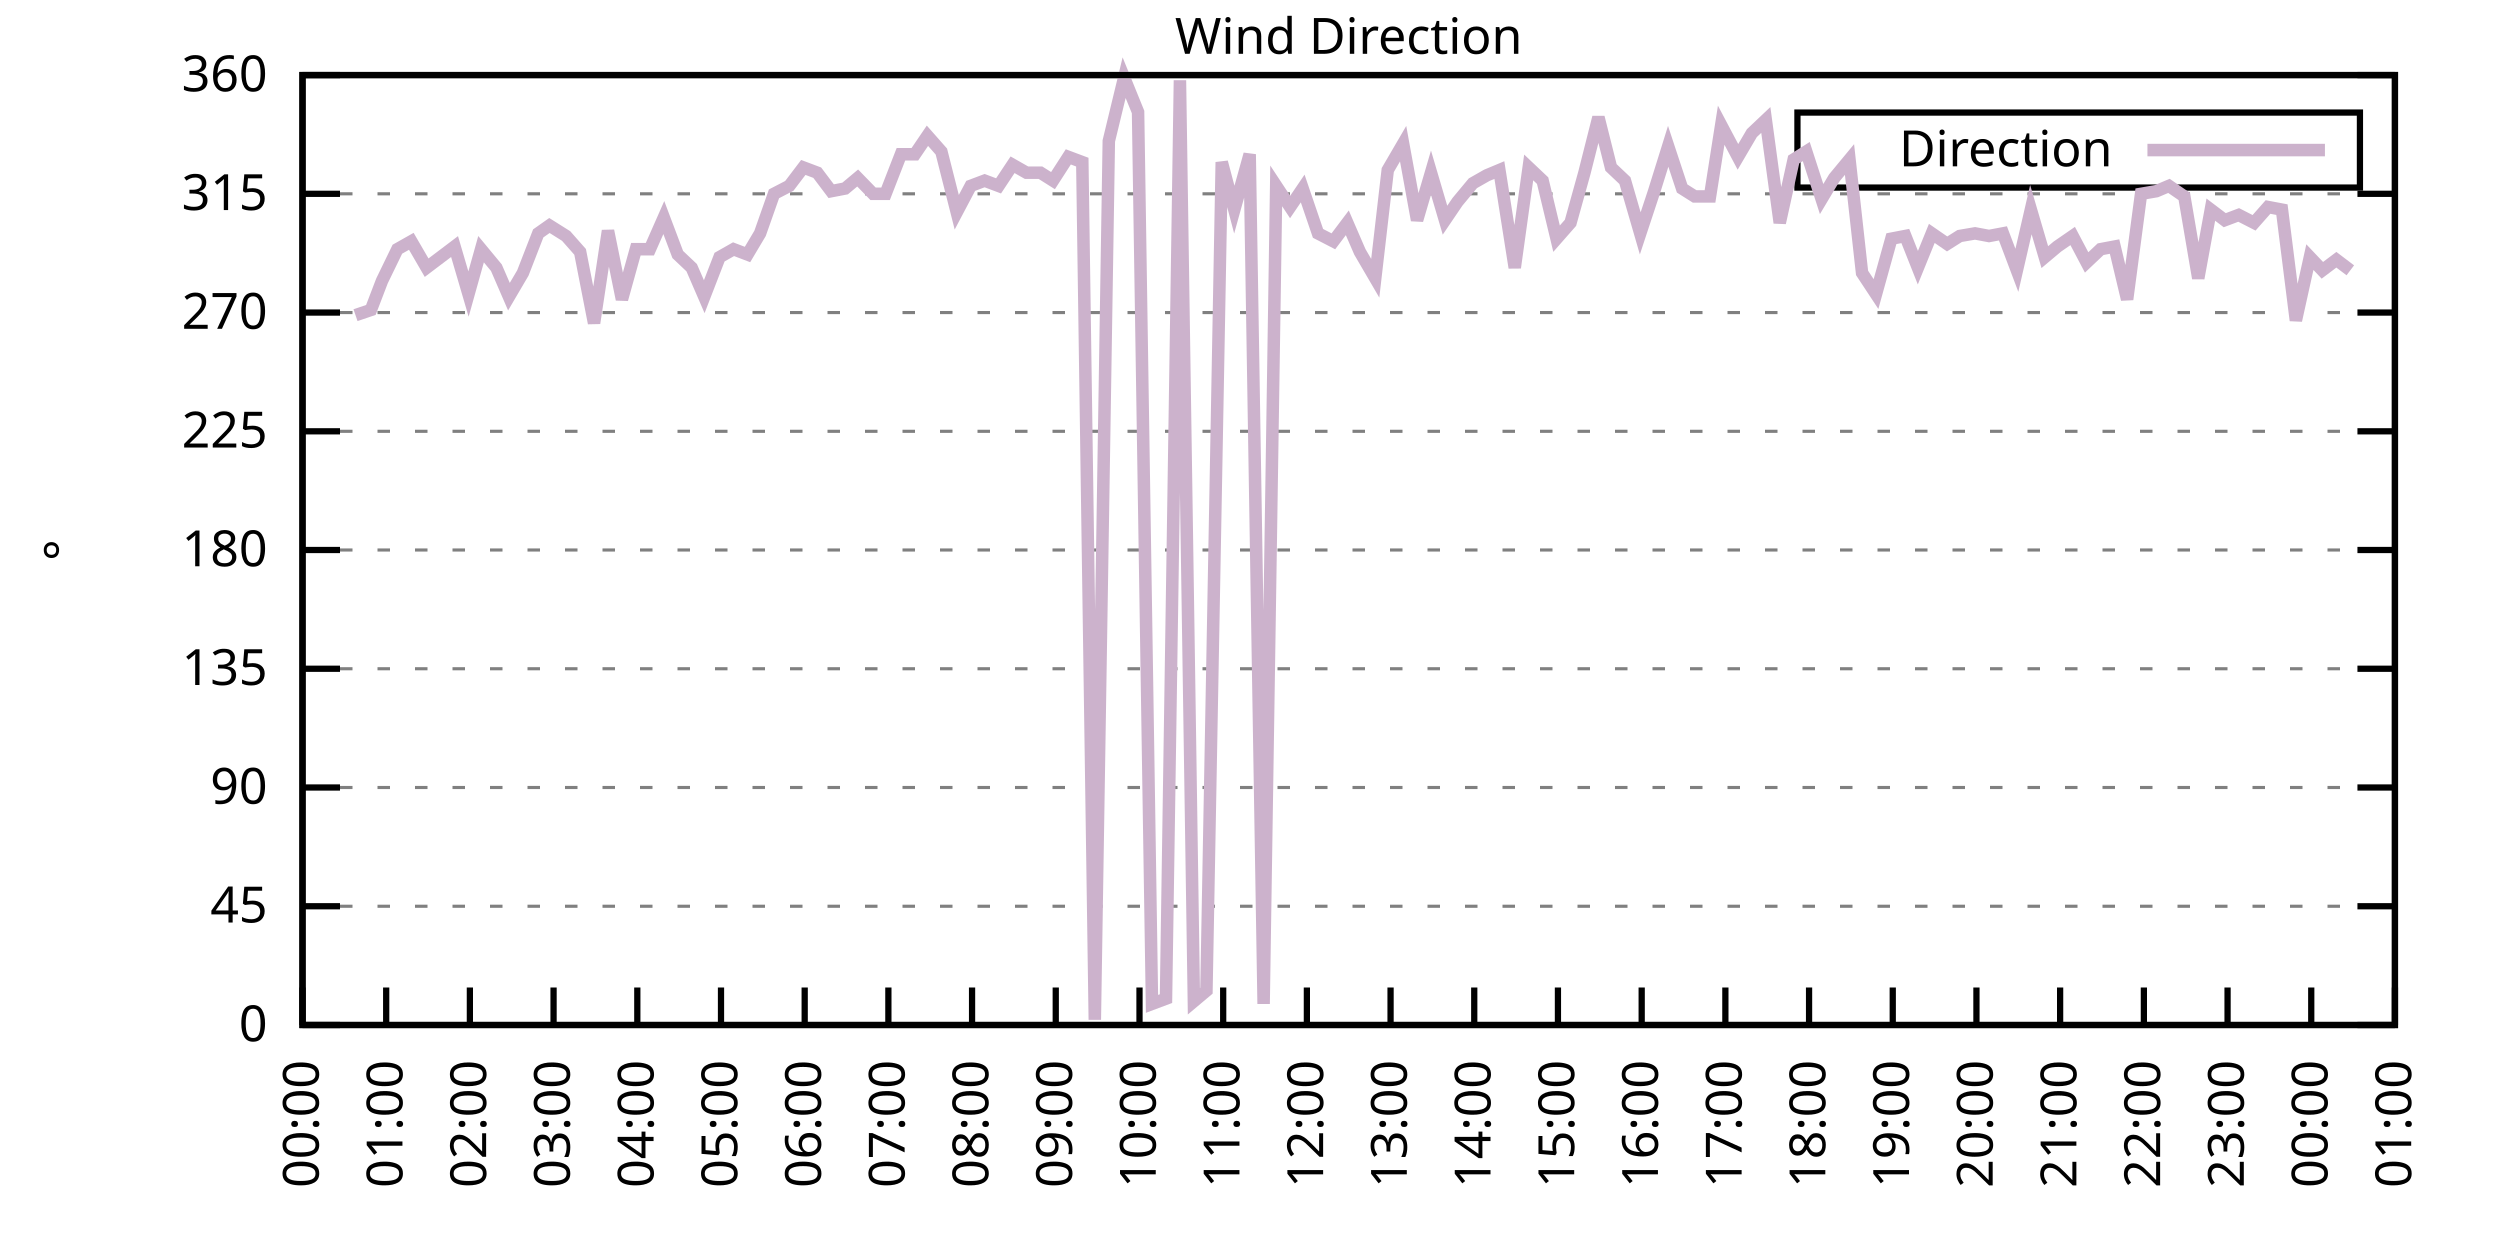
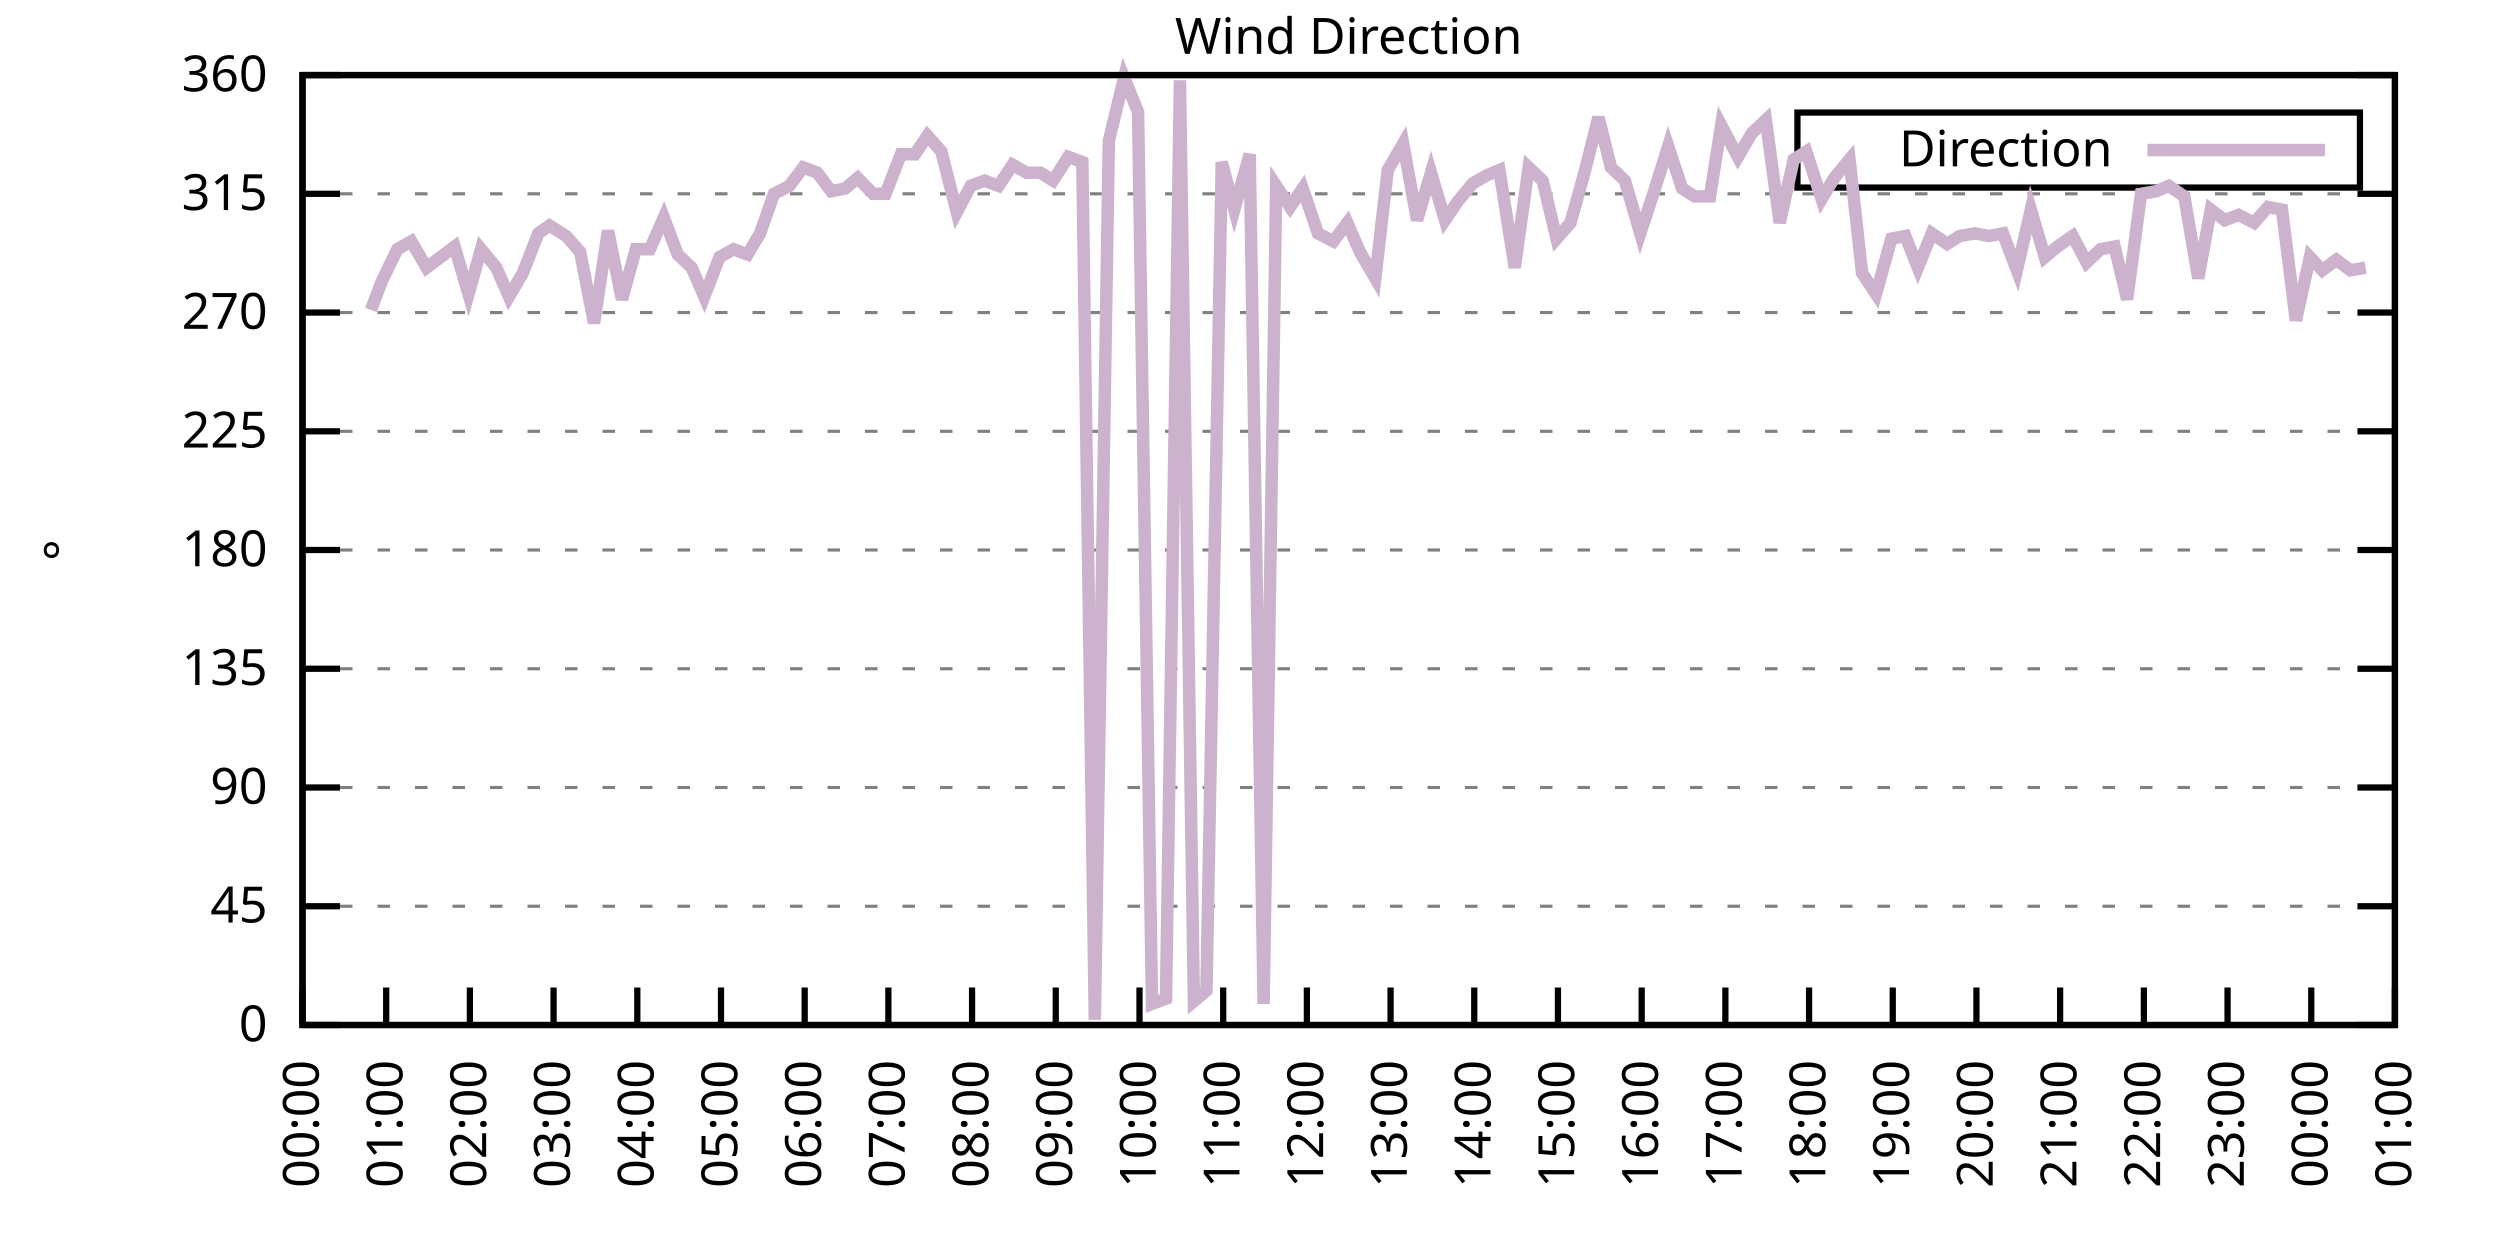
<svg xmlns="http://www.w3.org/2000/svg" xmlns:xlink="http://www.w3.org/1999/xlink" width="400" height="200" viewBox="0 0 400 200">
  <g id="gnuplot_canvas">
    <rect x="0" y="0" width="400" height="200" fill="none" />
    <defs>
      <circle id="gpDot" r="0.5" stroke-width="0.5" stroke="currentColor" />
      <path id="gpPt0" stroke-width="0.333" stroke="currentColor" d="M-1,0 h2 M0,-1 v2" />
      <path id="gpPt1" stroke-width="0.333" stroke="currentColor" d="M-1,-1 L1,1 M1,-1 L-1,1" />
      <path id="gpPt2" stroke-width="0.333" stroke="currentColor" d="M-1,0 L1,0 M0,-1 L0,1 M-1,-1 L1,1 M-1,1 L1,-1" />
      <rect id="gpPt3" stroke-width="0.333" stroke="currentColor" x="-1" y="-1" width="2" height="2" />
      <rect id="gpPt4" stroke-width="0.333" stroke="currentColor" fill="currentColor" x="-1" y="-1" width="2" height="2" />
      <circle id="gpPt5" stroke-width="0.333" stroke="currentColor" cx="0" cy="0" r="1" />
      <use xlink:href="#gpPt5" id="gpPt6" fill="currentColor" stroke="none" />
      <path id="gpPt7" stroke-width="0.333" stroke="currentColor" d="M0,-1.33 L-1.33,0.67 L1.33,0.67 z" />
      <use xlink:href="#gpPt7" id="gpPt8" fill="currentColor" stroke="none" />
      <use xlink:href="#gpPt7" id="gpPt9" stroke="currentColor" transform="rotate(180)" />
      <use xlink:href="#gpPt9" id="gpPt10" fill="currentColor" stroke="none" />
      <use xlink:href="#gpPt3" id="gpPt11" stroke="currentColor" transform="rotate(45)" />
      <use xlink:href="#gpPt11" id="gpPt12" fill="currentColor" stroke="none" />
      <path id="gpPt13" stroke-width="0.333" stroke="currentColor" d="M0,1.330 L1.265,0.411 L0.782,-1.067 L-0.782,-1.076 L-1.265,0.411 z" />
      <use xlink:href="#gpPt13" id="gpPt14" fill="currentColor" stroke="none" />
      <filter id="textbox" filterUnits="objectBoundingBox" x="0" y="0" height="1" width="1">
        <feFlood flood-color="white" flood-opacity="1" result="bgnd" />
        <feComposite in="SourceGraphic" in2="bgnd" operator="atop" />
      </filter>
      <filter id="greybox" filterUnits="objectBoundingBox" x="0" y="0" height="1" width="1">
        <feFlood flood-color="lightgrey" flood-opacity="1" result="grey" />
        <feComposite in="SourceGraphic" in2="grey" operator="atop" />
      </filter>
    </defs>
    <g fill="none" color="white" stroke="currentColor" stroke-width="1.00" stroke-linecap="butt" stroke-linejoin="miter">
</g>
    <g fill="none" color="black" stroke="currentColor" stroke-width="1.00" stroke-linecap="butt" stroke-linejoin="miter">
      <g stroke="none" shape-rendering="crispEdges">
        <polygon fill="rgb(255, 255, 255)" points="48.40,164.00 383.18,164.00 383.18,12.02 48.40,12.02 " />
      </g>
    </g>
    <g fill="none" color="black" stroke="currentColor" stroke-width="1.00" stroke-linecap="butt" stroke-linejoin="miter">
</g>
    <g fill="none" color="black" stroke="black" stroke-width="0.50" stroke-linecap="butt" stroke-linejoin="miter">
</g>
    <g fill="none" color="gray" stroke="currentColor" stroke-width="0.50" stroke-linecap="butt" stroke-linejoin="miter">
      <path stroke="gray" stroke-dasharray="2,4" class="gridline" d="M48.40,164.00 L383.19,164.00  " />
    </g>
    <g fill="none" color="gray" stroke="gray" stroke-width="1.00" stroke-linecap="butt" stroke-linejoin="miter">
</g>
    <g fill="none" color="black" stroke="currentColor" stroke-width="1.00" stroke-linecap="butt" stroke-linejoin="miter">
      <path stroke="black" d="M48.40,164.00 L54.40,164.00 M383.19,164.00 L377.19,164.00  " />
      <g transform="translate(42.80,166.60)" stroke="none" fill="black" font-family="Sans" font-size="8.00" text-anchor="end">
        <text>
          <tspan font-family="Sans"> 0</tspan>
        </text>
      </g>
    </g>
    <g fill="none" color="black" stroke="currentColor" stroke-width="1.00" stroke-linecap="butt" stroke-linejoin="miter">
</g>
    <g fill="none" color="black" stroke="black" stroke-width="0.50" stroke-linecap="butt" stroke-linejoin="miter">
</g>
    <g fill="none" color="gray" stroke="currentColor" stroke-width="0.50" stroke-linecap="butt" stroke-linejoin="miter">
      <path stroke="gray" stroke-dasharray="2,4" class="gridline" d="M48.40,145.00 L383.19,145.00  " />
    </g>
    <g fill="none" color="gray" stroke="gray" stroke-width="1.00" stroke-linecap="butt" stroke-linejoin="miter">
</g>
    <g fill="none" color="black" stroke="currentColor" stroke-width="1.00" stroke-linecap="butt" stroke-linejoin="miter">
      <path stroke="black" d="M48.40,145.00 L54.40,145.00 M383.19,145.00 L377.19,145.00  " />
      <g transform="translate(42.80,147.60)" stroke="none" fill="black" font-family="Sans" font-size="8.00" text-anchor="end">
        <text>
          <tspan font-family="Sans"> 45</tspan>
        </text>
      </g>
    </g>
    <g fill="none" color="black" stroke="currentColor" stroke-width="1.00" stroke-linecap="butt" stroke-linejoin="miter">
</g>
    <g fill="none" color="black" stroke="black" stroke-width="0.50" stroke-linecap="butt" stroke-linejoin="miter">
</g>
    <g fill="none" color="gray" stroke="currentColor" stroke-width="0.50" stroke-linecap="butt" stroke-linejoin="miter">
      <path stroke="gray" stroke-dasharray="2,4" class="gridline" d="M48.40,126.00 L383.19,126.00  " />
    </g>
    <g fill="none" color="gray" stroke="gray" stroke-width="1.00" stroke-linecap="butt" stroke-linejoin="miter">
</g>
    <g fill="none" color="black" stroke="currentColor" stroke-width="1.00" stroke-linecap="butt" stroke-linejoin="miter">
      <path stroke="black" d="M48.40,126.00 L54.40,126.00 M383.19,126.00 L377.19,126.00  " />
      <g transform="translate(42.80,128.60)" stroke="none" fill="black" font-family="Sans" font-size="8.00" text-anchor="end">
        <text>
          <tspan font-family="Sans"> 90</tspan>
        </text>
      </g>
    </g>
    <g fill="none" color="black" stroke="currentColor" stroke-width="1.00" stroke-linecap="butt" stroke-linejoin="miter">
</g>
    <g fill="none" color="black" stroke="black" stroke-width="0.50" stroke-linecap="butt" stroke-linejoin="miter">
</g>
    <g fill="none" color="gray" stroke="currentColor" stroke-width="0.50" stroke-linecap="butt" stroke-linejoin="miter">
      <path stroke="gray" stroke-dasharray="2,4" class="gridline" d="M48.40,107.00 L383.19,107.00  " />
    </g>
    <g fill="none" color="gray" stroke="gray" stroke-width="1.00" stroke-linecap="butt" stroke-linejoin="miter">
</g>
    <g fill="none" color="black" stroke="currentColor" stroke-width="1.00" stroke-linecap="butt" stroke-linejoin="miter">
      <path stroke="black" d="M48.40,107.00 L54.40,107.00 M383.19,107.00 L377.19,107.00  " />
      <g transform="translate(42.80,109.60)" stroke="none" fill="black" font-family="Sans" font-size="8.00" text-anchor="end">
        <text>
          <tspan font-family="Sans"> 135</tspan>
        </text>
      </g>
    </g>
    <g fill="none" color="black" stroke="currentColor" stroke-width="1.00" stroke-linecap="butt" stroke-linejoin="miter">
</g>
    <g fill="none" color="black" stroke="black" stroke-width="0.50" stroke-linecap="butt" stroke-linejoin="miter">
</g>
    <g fill="none" color="gray" stroke="currentColor" stroke-width="0.50" stroke-linecap="butt" stroke-linejoin="miter">
      <path stroke="gray" stroke-dasharray="2,4" class="gridline" d="M48.40,88.00 L383.19,88.00  " />
    </g>
    <g fill="none" color="gray" stroke="gray" stroke-width="1.00" stroke-linecap="butt" stroke-linejoin="miter">
</g>
    <g fill="none" color="black" stroke="currentColor" stroke-width="1.00" stroke-linecap="butt" stroke-linejoin="miter">
      <path stroke="black" d="M48.40,88.00 L54.40,88.00 M383.19,88.00 L377.19,88.00  " />
      <g transform="translate(42.80,90.60)" stroke="none" fill="black" font-family="Sans" font-size="8.00" text-anchor="end">
        <text>
          <tspan font-family="Sans"> 180</tspan>
        </text>
      </g>
    </g>
    <g fill="none" color="black" stroke="currentColor" stroke-width="1.00" stroke-linecap="butt" stroke-linejoin="miter">
</g>
    <g fill="none" color="black" stroke="black" stroke-width="0.50" stroke-linecap="butt" stroke-linejoin="miter">
</g>
    <g fill="none" color="gray" stroke="currentColor" stroke-width="0.50" stroke-linecap="butt" stroke-linejoin="miter">
      <path stroke="gray" stroke-dasharray="2,4" class="gridline" d="M48.40,69.01 L383.19,69.01  " />
    </g>
    <g fill="none" color="gray" stroke="gray" stroke-width="1.00" stroke-linecap="butt" stroke-linejoin="miter">
</g>
    <g fill="none" color="black" stroke="currentColor" stroke-width="1.00" stroke-linecap="butt" stroke-linejoin="miter">
      <path stroke="black" d="M48.40,69.01 L54.40,69.01 M383.19,69.01 L377.19,69.01  " />
      <g transform="translate(42.80,71.61)" stroke="none" fill="black" font-family="Sans" font-size="8.00" text-anchor="end">
        <text>
          <tspan font-family="Sans"> 225</tspan>
        </text>
      </g>
    </g>
    <g fill="none" color="black" stroke="currentColor" stroke-width="1.00" stroke-linecap="butt" stroke-linejoin="miter">
</g>
    <g fill="none" color="black" stroke="black" stroke-width="0.50" stroke-linecap="butt" stroke-linejoin="miter">
</g>
    <g fill="none" color="gray" stroke="currentColor" stroke-width="0.50" stroke-linecap="butt" stroke-linejoin="miter">
      <path stroke="gray" stroke-dasharray="2,4" class="gridline" d="M48.40,50.01 L383.19,50.01  " />
    </g>
    <g fill="none" color="gray" stroke="gray" stroke-width="1.00" stroke-linecap="butt" stroke-linejoin="miter">
</g>
    <g fill="none" color="black" stroke="currentColor" stroke-width="1.00" stroke-linecap="butt" stroke-linejoin="miter">
      <path stroke="black" d="M48.40,50.01 L54.40,50.01 M383.19,50.01 L377.19,50.01  " />
      <g transform="translate(42.80,52.61)" stroke="none" fill="black" font-family="Sans" font-size="8.00" text-anchor="end">
        <text>
          <tspan font-family="Sans"> 270</tspan>
        </text>
      </g>
    </g>
    <g fill="none" color="black" stroke="currentColor" stroke-width="1.00" stroke-linecap="butt" stroke-linejoin="miter">
</g>
    <g fill="none" color="black" stroke="black" stroke-width="0.50" stroke-linecap="butt" stroke-linejoin="miter">
</g>
    <g fill="none" color="gray" stroke="currentColor" stroke-width="0.50" stroke-linecap="butt" stroke-linejoin="miter">
      <path stroke="gray" stroke-dasharray="2,4" class="gridline" d="M48.40,31.01 L383.19,31.01  " />
    </g>
    <g fill="none" color="gray" stroke="gray" stroke-width="1.00" stroke-linecap="butt" stroke-linejoin="miter">
</g>
    <g fill="none" color="black" stroke="currentColor" stroke-width="1.00" stroke-linecap="butt" stroke-linejoin="miter">
      <path stroke="black" d="M48.40,31.01 L54.40,31.01 M383.19,31.01 L377.19,31.01  " />
      <g transform="translate(42.80,33.61)" stroke="none" fill="black" font-family="Sans" font-size="8.00" text-anchor="end">
        <text>
          <tspan font-family="Sans"> 315</tspan>
        </text>
      </g>
    </g>
    <g fill="none" color="black" stroke="currentColor" stroke-width="1.00" stroke-linecap="butt" stroke-linejoin="miter">
</g>
    <g fill="none" color="black" stroke="black" stroke-width="0.50" stroke-linecap="butt" stroke-linejoin="miter">
</g>
    <g fill="none" color="gray" stroke="currentColor" stroke-width="0.50" stroke-linecap="butt" stroke-linejoin="miter">
      <path stroke="gray" stroke-dasharray="2,4" class="gridline" d="M48.40,12.01 L383.19,12.01  " />
    </g>
    <g fill="none" color="gray" stroke="gray" stroke-width="1.00" stroke-linecap="butt" stroke-linejoin="miter">
</g>
    <g fill="none" color="black" stroke="currentColor" stroke-width="1.00" stroke-linecap="butt" stroke-linejoin="miter">
      <path stroke="black" d="M48.40,12.01 L54.40,12.01 M383.19,12.01 L377.19,12.01  " />
      <g transform="translate(42.80,14.61)" stroke="none" fill="black" font-family="Sans" font-size="8.00" text-anchor="end">
        <text>
          <tspan font-family="Sans"> 360</tspan>
        </text>
      </g>
    </g>
    <g fill="none" color="black" stroke="currentColor" stroke-width="1.00" stroke-linecap="butt" stroke-linejoin="miter">
      <path stroke="black" d="M48.40,164.00 L48.40,158.00  " />
      <g transform="translate(51.00,169.60) rotate(270.00)" stroke="none" fill="black" font-family="Sans" font-size="8.00" text-anchor="end">
        <text>
          <tspan font-family="Sans">00:00</tspan>
        </text>
      </g>
    </g>
    <g fill="none" color="black" stroke="currentColor" stroke-width="1.00" stroke-linecap="butt" stroke-linejoin="miter">
      <path stroke="black" d="M61.79,164.00 L61.79,158.00  " />
      <g transform="translate(64.39,169.60) rotate(270.00)" stroke="none" fill="black" font-family="Sans" font-size="8.00" text-anchor="end">
        <text>
          <tspan font-family="Sans">01:00</tspan>
        </text>
      </g>
    </g>
    <g fill="none" color="black" stroke="currentColor" stroke-width="1.00" stroke-linecap="butt" stroke-linejoin="miter">
      <path stroke="black" d="M75.18,164.00 L75.18,158.00  " />
      <g transform="translate(77.78,169.60) rotate(270.00)" stroke="none" fill="black" font-family="Sans" font-size="8.00" text-anchor="end">
        <text>
          <tspan font-family="Sans">02:00</tspan>
        </text>
      </g>
    </g>
    <g fill="none" color="black" stroke="currentColor" stroke-width="1.00" stroke-linecap="butt" stroke-linejoin="miter">
      <path stroke="black" d="M88.57,164.00 L88.57,158.00  " />
      <g transform="translate(91.17,169.60) rotate(270.00)" stroke="none" fill="black" font-family="Sans" font-size="8.00" text-anchor="end">
        <text>
          <tspan font-family="Sans">03:00</tspan>
        </text>
      </g>
    </g>
    <g fill="none" color="black" stroke="currentColor" stroke-width="1.00" stroke-linecap="butt" stroke-linejoin="miter">
      <path stroke="black" d="M101.97,164.00 L101.97,158.00  " />
      <g transform="translate(104.57,169.60) rotate(270.00)" stroke="none" fill="black" font-family="Sans" font-size="8.00" text-anchor="end">
        <text>
          <tspan font-family="Sans">04:00</tspan>
        </text>
      </g>
    </g>
    <g fill="none" color="black" stroke="currentColor" stroke-width="1.00" stroke-linecap="butt" stroke-linejoin="miter">
      <path stroke="black" d="M115.36,164.00 L115.36,158.00  " />
      <g transform="translate(117.96,169.60) rotate(270.00)" stroke="none" fill="black" font-family="Sans" font-size="8.00" text-anchor="end">
        <text>
          <tspan font-family="Sans">05:00</tspan>
        </text>
      </g>
    </g>
    <g fill="none" color="black" stroke="currentColor" stroke-width="1.00" stroke-linecap="butt" stroke-linejoin="miter">
      <path stroke="black" d="M128.75,164.00 L128.75,158.00  " />
      <g transform="translate(131.35,169.60) rotate(270.00)" stroke="none" fill="black" font-family="Sans" font-size="8.00" text-anchor="end">
        <text>
          <tspan font-family="Sans">06:00</tspan>
        </text>
      </g>
    </g>
    <g fill="none" color="black" stroke="currentColor" stroke-width="1.00" stroke-linecap="butt" stroke-linejoin="miter">
      <path stroke="black" d="M142.14,164.00 L142.14,158.00  " />
      <g transform="translate(144.74,169.60) rotate(270.00)" stroke="none" fill="black" font-family="Sans" font-size="8.00" text-anchor="end">
        <text>
          <tspan font-family="Sans">07:00</tspan>
        </text>
      </g>
    </g>
    <g fill="none" color="black" stroke="currentColor" stroke-width="1.00" stroke-linecap="butt" stroke-linejoin="miter">
      <path stroke="black" d="M155.53,164.00 L155.53,158.00  " />
      <g transform="translate(158.13,169.60) rotate(270.00)" stroke="none" fill="black" font-family="Sans" font-size="8.00" text-anchor="end">
        <text>
          <tspan font-family="Sans">08:00</tspan>
        </text>
      </g>
    </g>
    <g fill="none" color="black" stroke="currentColor" stroke-width="1.00" stroke-linecap="butt" stroke-linejoin="miter">
      <path stroke="black" d="M168.92,164.00 L168.92,158.00  " />
      <g transform="translate(171.52,169.60) rotate(270.00)" stroke="none" fill="black" font-family="Sans" font-size="8.00" text-anchor="end">
        <text>
          <tspan font-family="Sans">09:00</tspan>
        </text>
      </g>
    </g>
    <g fill="none" color="black" stroke="currentColor" stroke-width="1.00" stroke-linecap="butt" stroke-linejoin="miter">
      <path stroke="black" d="M182.32,164.00 L182.32,158.00  " />
      <g transform="translate(184.92,169.60) rotate(270.00)" stroke="none" fill="black" font-family="Sans" font-size="8.00" text-anchor="end">
        <text>
          <tspan font-family="Sans">10:00</tspan>
        </text>
      </g>
    </g>
    <g fill="none" color="black" stroke="currentColor" stroke-width="1.00" stroke-linecap="butt" stroke-linejoin="miter">
      <path stroke="black" d="M195.71,164.00 L195.71,158.00  " />
      <g transform="translate(198.31,169.60) rotate(270.00)" stroke="none" fill="black" font-family="Sans" font-size="8.00" text-anchor="end">
        <text>
          <tspan font-family="Sans">11:00</tspan>
        </text>
      </g>
    </g>
    <g fill="none" color="black" stroke="currentColor" stroke-width="1.00" stroke-linecap="butt" stroke-linejoin="miter">
      <path stroke="black" d="M209.10,164.00 L209.10,158.00  " />
      <g transform="translate(211.70,169.60) rotate(270.00)" stroke="none" fill="black" font-family="Sans" font-size="8.00" text-anchor="end">
        <text>
          <tspan font-family="Sans">12:00</tspan>
        </text>
      </g>
    </g>
    <g fill="none" color="black" stroke="currentColor" stroke-width="1.00" stroke-linecap="butt" stroke-linejoin="miter">
      <path stroke="black" d="M222.49,164.00 L222.49,158.00  " />
      <g transform="translate(225.09,169.60) rotate(270.00)" stroke="none" fill="black" font-family="Sans" font-size="8.00" text-anchor="end">
        <text>
          <tspan font-family="Sans">13:00</tspan>
        </text>
      </g>
    </g>
    <g fill="none" color="black" stroke="currentColor" stroke-width="1.00" stroke-linecap="butt" stroke-linejoin="miter">
      <path stroke="black" d="M235.88,164.00 L235.88,158.00  " />
      <g transform="translate(238.48,169.60) rotate(270.00)" stroke="none" fill="black" font-family="Sans" font-size="8.00" text-anchor="end">
        <text>
          <tspan font-family="Sans">14:00</tspan>
        </text>
      </g>
    </g>
    <g fill="none" color="black" stroke="currentColor" stroke-width="1.00" stroke-linecap="butt" stroke-linejoin="miter">
      <path stroke="black" d="M249.27,164.00 L249.27,158.00  " />
      <g transform="translate(251.87,169.60) rotate(270.00)" stroke="none" fill="black" font-family="Sans" font-size="8.00" text-anchor="end">
        <text>
          <tspan font-family="Sans">15:00</tspan>
        </text>
      </g>
    </g>
    <g fill="none" color="black" stroke="currentColor" stroke-width="1.00" stroke-linecap="butt" stroke-linejoin="miter">
      <path stroke="black" d="M262.67,164.00 L262.67,158.00  " />
      <g transform="translate(265.27,169.60) rotate(270.00)" stroke="none" fill="black" font-family="Sans" font-size="8.00" text-anchor="end">
        <text>
          <tspan font-family="Sans">16:00</tspan>
        </text>
      </g>
    </g>
    <g fill="none" color="black" stroke="currentColor" stroke-width="1.00" stroke-linecap="butt" stroke-linejoin="miter">
      <path stroke="black" d="M276.06,164.00 L276.06,158.00  " />
      <g transform="translate(278.66,169.60) rotate(270.00)" stroke="none" fill="black" font-family="Sans" font-size="8.00" text-anchor="end">
        <text>
          <tspan font-family="Sans">17:00</tspan>
        </text>
      </g>
    </g>
    <g fill="none" color="black" stroke="currentColor" stroke-width="1.00" stroke-linecap="butt" stroke-linejoin="miter">
      <path stroke="black" d="M289.45,164.00 L289.45,158.00  " />
      <g transform="translate(292.05,169.60) rotate(270.00)" stroke="none" fill="black" font-family="Sans" font-size="8.00" text-anchor="end">
        <text>
          <tspan font-family="Sans">18:00</tspan>
        </text>
      </g>
    </g>
    <g fill="none" color="black" stroke="currentColor" stroke-width="1.00" stroke-linecap="butt" stroke-linejoin="miter">
      <path stroke="black" d="M302.84,164.00 L302.84,158.00  " />
      <g transform="translate(305.44,169.60) rotate(270.00)" stroke="none" fill="black" font-family="Sans" font-size="8.00" text-anchor="end">
        <text>
          <tspan font-family="Sans">19:00</tspan>
        </text>
      </g>
    </g>
    <g fill="none" color="black" stroke="currentColor" stroke-width="1.00" stroke-linecap="butt" stroke-linejoin="miter">
      <path stroke="black" d="M316.23,164.00 L316.23,158.00  " />
      <g transform="translate(318.83,169.60) rotate(270.00)" stroke="none" fill="black" font-family="Sans" font-size="8.00" text-anchor="end">
        <text>
          <tspan font-family="Sans">20:00</tspan>
        </text>
      </g>
    </g>
    <g fill="none" color="black" stroke="currentColor" stroke-width="1.00" stroke-linecap="butt" stroke-linejoin="miter">
      <path stroke="black" d="M329.62,164.00 L329.62,158.00  " />
      <g transform="translate(332.22,169.60) rotate(270.00)" stroke="none" fill="black" font-family="Sans" font-size="8.00" text-anchor="end">
        <text>
          <tspan font-family="Sans">21:00</tspan>
        </text>
      </g>
    </g>
    <g fill="none" color="black" stroke="currentColor" stroke-width="1.00" stroke-linecap="butt" stroke-linejoin="miter">
      <path stroke="black" d="M343.02,164.00 L343.02,158.00  " />
      <g transform="translate(345.62,169.60) rotate(270.00)" stroke="none" fill="black" font-family="Sans" font-size="8.00" text-anchor="end">
        <text>
          <tspan font-family="Sans">22:00</tspan>
        </text>
      </g>
    </g>
    <g fill="none" color="black" stroke="currentColor" stroke-width="1.00" stroke-linecap="butt" stroke-linejoin="miter">
      <path stroke="black" d="M356.41,164.00 L356.41,158.00  " />
      <g transform="translate(359.01,169.60) rotate(270.00)" stroke="none" fill="black" font-family="Sans" font-size="8.00" text-anchor="end">
        <text>
          <tspan font-family="Sans">23:00</tspan>
        </text>
      </g>
    </g>
    <g fill="none" color="black" stroke="currentColor" stroke-width="1.00" stroke-linecap="butt" stroke-linejoin="miter">
      <path stroke="black" d="M369.80,164.00 L369.80,158.00  " />
      <g transform="translate(372.40,169.60) rotate(270.00)" stroke="none" fill="black" font-family="Sans" font-size="8.00" text-anchor="end">
        <text>
          <tspan font-family="Sans">00:00</tspan>
        </text>
      </g>
    </g>
    <g fill="none" color="black" stroke="currentColor" stroke-width="1.00" stroke-linecap="butt" stroke-linejoin="miter">
      <path stroke="black" d="M383.19,164.00 L383.19,158.00  " />
      <g transform="translate(385.79,169.60) rotate(270.00)" stroke="none" fill="black" font-family="Sans" font-size="8.00" text-anchor="end">
        <text>
          <tspan font-family="Sans">01:00</tspan>
        </text>
      </g>
    </g>
    <g fill="none" color="black" stroke="currentColor" stroke-width="1.00" stroke-linecap="butt" stroke-linejoin="miter">
</g>
    <g fill="none" color="black" stroke="currentColor" stroke-width="1.00" stroke-linecap="butt" stroke-linejoin="miter">
      <path stroke="black" d="M48.40,12.01 L48.40,164.00 L383.19,164.00 L383.19,12.01 L48.40,12.01 Z  " />
    </g>
    <g fill="none" color="black" stroke="currentColor" stroke-width="1.00" stroke-linecap="butt" stroke-linejoin="miter">
</g>
    <g fill="none" color="black" stroke="currentColor" stroke-width="1.00" stroke-linecap="butt" stroke-linejoin="miter">
      <path stroke="black" d="M287.59,30.01 L287.59,18.01 L377.59,18.01 L377.59,30.01 L287.59,30.01 Z  " />
    </g>
    <g id="Wind_direction_plot_1">
      <g fill="none" color="white" stroke="black" stroke-width="2.00" stroke-linecap="butt" stroke-linejoin="miter">
</g>
      <g fill="none" color="black" stroke="currentColor" stroke-width="2.00" stroke-linecap="butt" stroke-linejoin="miter">
        <g transform="translate(337.99,26.61)" stroke="none" fill="black" font-family="Sans" font-size="8.00" text-anchor="end">
          <text>
            <tspan font-family="Sans">Direction</tspan>
          </text>
        </g>
      </g>
      <g fill="none" color="black" stroke="currentColor" stroke-width="2.00" stroke-linecap="butt" stroke-linejoin="miter">
-         <path stroke="rgb(204, 178, 204)" d="M343.59,24.01 L371.99,24.01 M56.88,50.43 L59.34,49.59 L61.12,44.94 L63.58,39.87 L65.81,38.61 L68.26,42.83   L72.73,39.45 L74.96,47.05 L76.97,39.87 L79.42,42.83 L81.43,47.47 L83.66,43.67 L86.12,37.34 L87.91,36.08   L90.58,37.76 L92.82,40.30 L95.05,51.70 L97.28,36.92 L99.51,47.90 L101.74,39.87 L103.98,39.87 L106.21,34.81   L108.44,40.72 L110.67,42.83 L112.68,47.47 L115.13,41.14 L117.37,39.87 L119.60,40.72 L121.61,37.34 L123.84,31.01   L126.29,29.74 L128.53,26.79 L130.76,27.63 L132.99,30.59 L135.22,30.16 L137.23,28.48 L139.69,31.01 L141.69,31.01   L144.15,24.68 L146.38,24.68 L148.39,21.72 L150.62,24.25 L153.08,33.96 L155.31,29.74 L157.54,28.90 L159.77,29.74   L162.01,26.36 L164.24,27.63 L166.47,27.63 L168.48,28.90 L170.93,25.10 L173.17,25.94 L175.17,163.16 L177.41,22.56   L179.86,12.43 L182.09,17.92 L184.32,160.62 L186.56,159.78 L188.79,12.85 L191.02,160.20 L193.03,158.51 L195.48,25.94   L197.49,33.54 L199.95,24.68 L202.18,160.62 L204.19,29.74 L206.42,33.12 L208.43,30.16 L210.88,37.34 L213.34,38.61   L215.57,35.65 L217.58,40.30 L220.04,44.52 L222.04,27.21 L224.50,22.99 L226.73,35.23 L228.96,27.63 L231.20,35.23   L233.20,32.28 L235.66,29.32 L237.89,28.05 L239.90,27.21 L242.36,42.83 L244.59,26.79 L246.82,28.90 L249.05,38.19   L251.28,35.65 L253.51,27.63 L255.75,18.77 L257.76,26.79 L259.99,28.90 L262.44,37.34 L264.67,30.59 L266.91,23.41   L269.14,30.16 L271.15,31.43 L273.60,31.43 L275.39,20.03 L278.07,25.10 L280.30,21.30 L282.53,19.19 L284.76,35.65   L286.99,25.52 L289.00,24.25 L291.46,31.85 L293.47,28.48 L295.92,25.52 L297.93,43.67 L300.16,47.05 L302.62,38.19   L304.85,37.76 L306.86,42.83 L309.09,37.34 L311.54,39.03 L313.55,37.76 L316.01,37.34 L318.24,37.76 L320.47,37.34   L322.70,43.25 L324.94,33.54 L327.17,41.14 L329.18,39.45 L331.63,37.76 L333.86,41.99 L336.10,39.87 L338.33,39.45   L340.34,47.90 L342.57,31.01 L345.02,30.59 L347.03,29.74 L349.49,31.43 L351.72,44.52 L353.73,33.54 L355.96,35.23   L358.19,34.39 L360.65,35.65 L362.88,33.12 L365.11,33.54 L367.34,51.27 L369.58,41.14 L371.58,43.25 L373.82,41.56   L376.05,43.25  " />
+         <path stroke="rgb(204, 178, 204)" d="M343.59,24.01 L371.99,24.01 M59.34,49.59 L61.12,44.94 L63.58,39.87 L65.81,38.61 L68.26,42.83 L72.73,39.45   L74.96,47.05 L76.97,39.87 L79.42,42.83 L81.43,47.47 L83.66,43.67 L86.12,37.34 L87.91,36.08 L90.58,37.76   L92.82,40.30 L95.05,51.70 L97.28,36.92 L99.51,47.90 L101.74,39.87 L103.98,39.87 L106.21,34.81 L108.44,40.72   L110.67,42.83 L112.68,47.47 L115.13,41.14 L117.37,39.87 L119.60,40.72 L121.61,37.34 L123.84,31.01 L126.29,29.74   L128.53,26.79 L130.76,27.63 L132.99,30.59 L135.22,30.16 L137.23,28.48 L139.69,31.01 L141.69,31.01 L144.15,24.68   L146.38,24.68 L148.39,21.72 L150.62,24.25 L153.08,33.96 L155.31,29.74 L157.54,28.90 L159.77,29.74 L162.01,26.36   L164.24,27.63 L166.47,27.63 L168.48,28.90 L170.93,25.10 L173.17,25.94 L175.17,163.16 L177.41,22.56 L179.86,12.43   L182.09,17.92 L184.32,160.62 L186.56,159.78 L188.79,12.85 L191.02,160.20 L193.03,158.51 L195.48,25.94 L197.49,33.54   L199.95,24.68 L202.18,160.62 L204.19,29.74 L206.42,33.12 L208.43,30.16 L210.88,37.34 L213.34,38.61 L215.57,35.65   L217.58,40.30 L220.04,44.52 L222.04,27.21 L224.50,22.99 L226.73,35.23 L228.96,27.63 L231.20,35.23 L233.20,32.28   L235.66,29.32 L237.89,28.05 L239.90,27.21 L242.36,42.83 L244.59,26.79 L246.82,28.90 L249.05,38.19 L251.28,35.65   L253.51,27.63 L255.75,18.77 L257.76,26.79 L259.99,28.90 L262.44,37.34 L264.67,30.59 L266.91,23.41 L269.14,30.16   L271.15,31.43 L273.60,31.43 L275.39,20.03 L278.07,25.10 L280.30,21.30 L282.53,19.19 L284.76,35.65 L286.99,25.52   L289.00,24.25 L291.46,31.85 L293.47,28.48 L295.92,25.52 L297.93,43.67 L300.16,47.05 L302.62,38.19 L304.85,37.76   L306.86,42.83 L309.09,37.34 L311.54,39.03 L313.55,37.76 L316.01,37.34 L318.24,37.76 L320.47,37.34 L322.70,43.25   L324.94,33.54 L327.17,41.14 L329.18,39.45 L331.63,37.76 L333.86,41.99 L336.10,39.87 L338.33,39.45 L340.34,47.90   L342.57,31.01 L345.02,30.59 L347.03,29.74 L349.49,31.43 L351.72,44.52 L353.73,33.54 L355.96,35.23 L358.19,34.39   L360.65,35.65 L362.88,33.12 L365.11,33.54 L367.34,51.27 L369.58,41.14 L371.58,43.25 L373.82,41.56 L376.05,43.25   L378.50,42.83  " />
      </g>
    </g>
    <g fill="none" color="black" stroke="currentColor" stroke-width="2.00" stroke-linecap="butt" stroke-linejoin="miter">
</g>
    <g fill="none" color="black" stroke="black" stroke-width="1.00" stroke-linecap="butt" stroke-linejoin="miter">
</g>
    <g fill="none" color="black" stroke="currentColor" stroke-width="1.00" stroke-linecap="butt" stroke-linejoin="miter">
      <path stroke="black" d="M48.40,12.01 L48.40,164.00 L383.19,164.00 L383.19,12.01 L48.40,12.01 Z  " />
      <g transform="translate(12.80,88.01) rotate(270.00)" stroke="none" fill="black" font-family="Sans" font-size="8.00" text-anchor="middle">
        <text>
          <tspan font-family="Sans">°</tspan>
        </text>
      </g>
    </g>
    <g fill="none" color="black" stroke="currentColor" stroke-width="1.00" stroke-linecap="butt" stroke-linejoin="miter">
</g>
    <g fill="none" color="black" stroke="currentColor" stroke-width="1.00" stroke-linecap="butt" stroke-linejoin="miter">
      <g transform="translate(215.79,8.61)" stroke="none" fill="black" font-family="Sans" font-size="8.00" text-anchor="middle">
        <text>
          <tspan font-family="Sans">Wind Direction</tspan>
        </text>
      </g>
    </g>
    <g fill="none" color="black" stroke="currentColor" stroke-width="1.00" stroke-linecap="butt" stroke-linejoin="miter">
</g>
  </g>
</svg>
